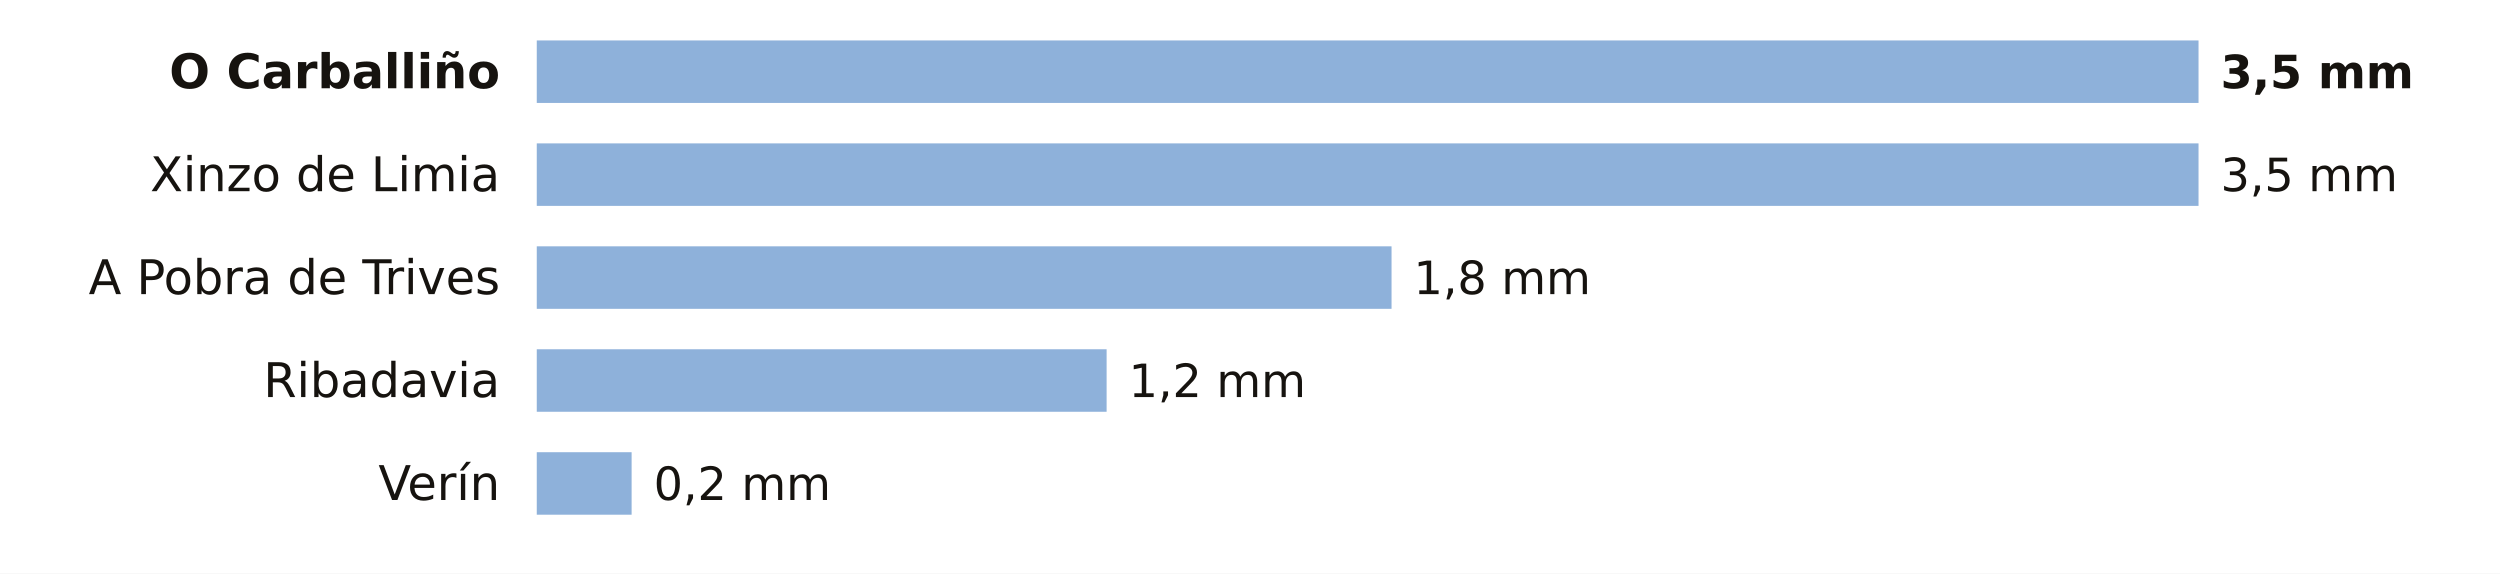
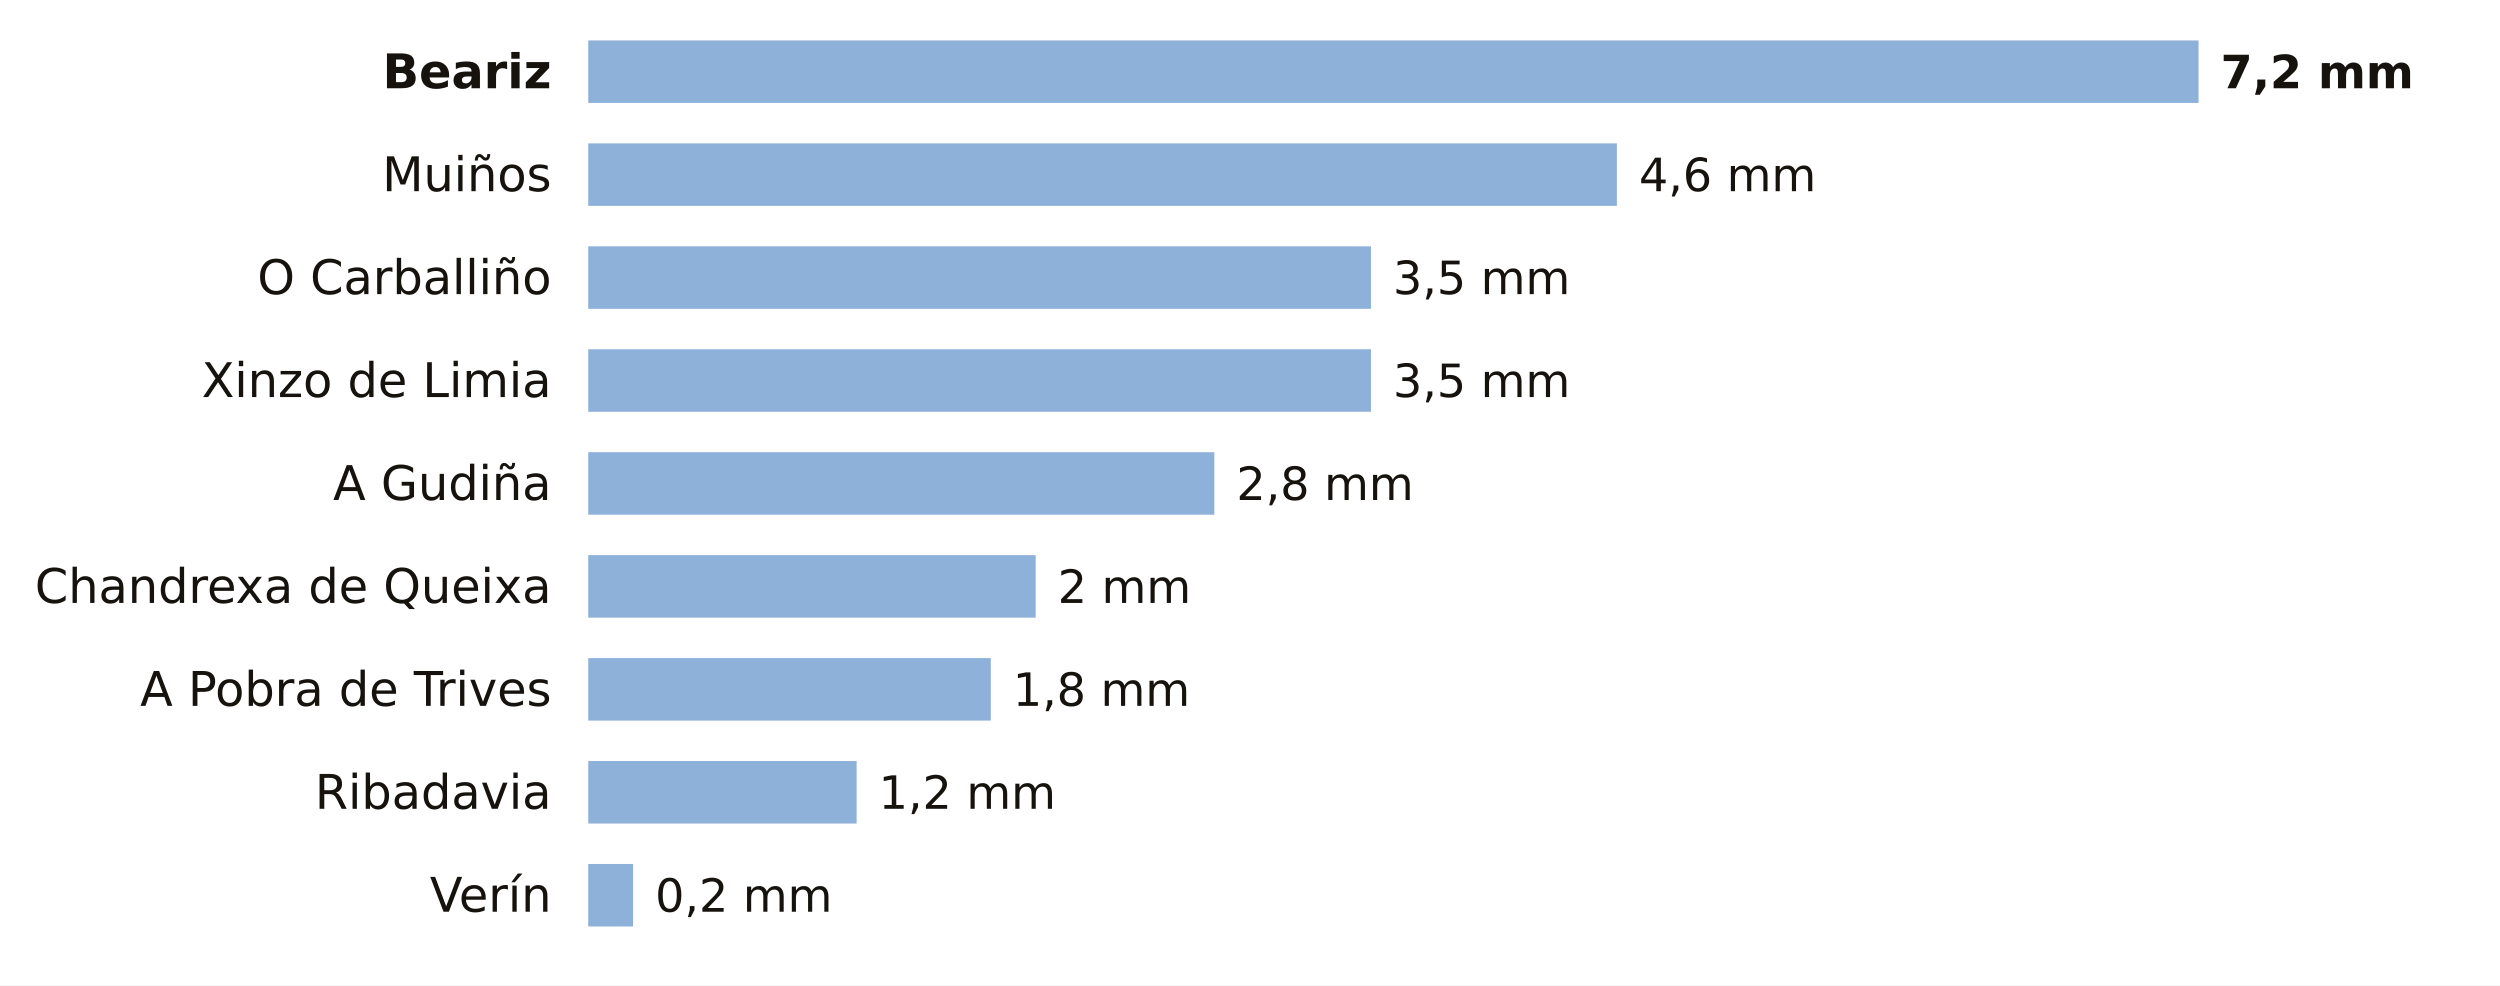
- <svg xmlns="http://www.w3.org/2000/svg" viewBox="0 0 680 156" width="680" height="156" role="img" aria-label="La lluvia de los últimos 7 días en las estaciones de AEMET de Ourense">
-   <rect width="680" height="156" fill="#FFFFFF" />
-   <text x="136.0" y="24.0" font-size="13" fill="#16130F" text-anchor="end" font-weight="600" font-family="Public Sans, DejaVu Sans, Arial, sans-serif">O Carballiño</text>
-   <rect x="146" y="11" width="452.0" height="17" fill="#8EB1DA" />
-   <text x="604.0" y="24.0" font-size="12.5" fill="#16130F" text-anchor="start" font-weight="700" font-family="Public Sans, DejaVu Sans, Arial, sans-serif">3,5 mm</text>
-   <text x="136.0" y="52.0" font-size="13" fill="#16130F" text-anchor="end" font-weight="400" font-family="Public Sans, DejaVu Sans, Arial, sans-serif">Xinzo de Limia</text>
-   <rect x="146" y="39" width="452.0" height="17" fill="#8EB1DA" />
-   <text x="604.0" y="52.0" font-size="12.5" fill="#16130F" text-anchor="start" font-weight="500" font-family="Public Sans, DejaVu Sans, Arial, sans-serif">3,5 mm</text>
-   <text x="136.0" y="80.0" font-size="13" fill="#16130F" text-anchor="end" font-weight="400" font-family="Public Sans, DejaVu Sans, Arial, sans-serif">A Pobra de Trives</text>
-   <rect x="146" y="67" width="232.5" height="17" fill="#8EB1DA" />
-   <text x="384.5" y="80.0" font-size="12.5" fill="#16130F" text-anchor="start" font-weight="500" font-family="Public Sans, DejaVu Sans, Arial, sans-serif">1,8 mm</text>
-   <text x="136.0" y="108.0" font-size="13" fill="#16130F" text-anchor="end" font-weight="400" font-family="Public Sans, DejaVu Sans, Arial, sans-serif">Ribadavia</text>
-   <rect x="146" y="95" width="155.0" height="17" fill="#8EB1DA" />
-   <text x="307.0" y="108.0" font-size="12.5" fill="#16130F" text-anchor="start" font-weight="500" font-family="Public Sans, DejaVu Sans, Arial, sans-serif">1,2 mm</text>
-   <text x="136.0" y="136.0" font-size="13" fill="#16130F" text-anchor="end" font-weight="400" font-family="Public Sans, DejaVu Sans, Arial, sans-serif">Verín</text>
-   <rect x="146" y="123" width="25.8" height="17" fill="#8EB1DA" />
-   <text x="177.8" y="136.0" font-size="12.5" fill="#16130F" text-anchor="start" font-weight="500" font-family="Public Sans, DejaVu Sans, Arial, sans-serif">0,2 mm</text>
+ <svg xmlns="http://www.w3.org/2000/svg" viewBox="0 0 680 268" width="680" height="268" role="img" aria-label="La lluvia de los últimos 7 días en las estaciones de AEMET de Ourense">
+   <rect width="680" height="268" fill="#FFFFFF" />
+   <text x="150.0" y="24.0" font-size="13" fill="#16130F" text-anchor="end" font-weight="600" font-family="Public Sans, DejaVu Sans, Arial, sans-serif">Beariz</text>
+   <rect x="160" y="11" width="438.0" height="17" fill="#8EB1DA" />
+   <text x="604.0" y="24.0" font-size="12.5" fill="#16130F" text-anchor="start" font-weight="700" font-family="Public Sans, DejaVu Sans, Arial, sans-serif">7,2 mm</text>
+   <text x="150.0" y="52.0" font-size="13" fill="#16130F" text-anchor="end" font-weight="400" font-family="Public Sans, DejaVu Sans, Arial, sans-serif">Muiños</text>
+   <rect x="160" y="39" width="279.8" height="17" fill="#8EB1DA" />
+   <text x="445.8" y="52.0" font-size="12.5" fill="#16130F" text-anchor="start" font-weight="500" font-family="Public Sans, DejaVu Sans, Arial, sans-serif">4,6 mm</text>
+   <text x="150.0" y="80.0" font-size="13" fill="#16130F" text-anchor="end" font-weight="400" font-family="Public Sans, DejaVu Sans, Arial, sans-serif">O Carballiño</text>
+   <rect x="160" y="67" width="212.9" height="17" fill="#8EB1DA" />
+   <text x="378.9" y="80.0" font-size="12.5" fill="#16130F" text-anchor="start" font-weight="500" font-family="Public Sans, DejaVu Sans, Arial, sans-serif">3,5 mm</text>
+   <text x="150.0" y="108.0" font-size="13" fill="#16130F" text-anchor="end" font-weight="400" font-family="Public Sans, DejaVu Sans, Arial, sans-serif">Xinzo de Limia</text>
+   <rect x="160" y="95" width="212.9" height="17" fill="#8EB1DA" />
+   <text x="378.9" y="108.0" font-size="12.5" fill="#16130F" text-anchor="start" font-weight="500" font-family="Public Sans, DejaVu Sans, Arial, sans-serif">3,5 mm</text>
+   <text x="150.0" y="136.0" font-size="13" fill="#16130F" text-anchor="end" font-weight="400" font-family="Public Sans, DejaVu Sans, Arial, sans-serif">A Gudiña</text>
+   <rect x="160" y="123" width="170.3" height="17" fill="#8EB1DA" />
+   <text x="336.3" y="136.0" font-size="12.5" fill="#16130F" text-anchor="start" font-weight="500" font-family="Public Sans, DejaVu Sans, Arial, sans-serif">2,8 mm</text>
+   <text x="150.0" y="164.0" font-size="13" fill="#16130F" text-anchor="end" font-weight="400" font-family="Public Sans, DejaVu Sans, Arial, sans-serif">Chandrexa de Queixa</text>
+   <rect x="160" y="151" width="121.7" height="17" fill="#8EB1DA" />
+   <text x="287.7" y="164.0" font-size="12.5" fill="#16130F" text-anchor="start" font-weight="500" font-family="Public Sans, DejaVu Sans, Arial, sans-serif">2 mm</text>
+   <text x="150.0" y="192.0" font-size="13" fill="#16130F" text-anchor="end" font-weight="400" font-family="Public Sans, DejaVu Sans, Arial, sans-serif">A Pobra de Trives</text>
+   <rect x="160" y="179" width="109.5" height="17" fill="#8EB1DA" />
+   <text x="275.5" y="192.0" font-size="12.5" fill="#16130F" text-anchor="start" font-weight="500" font-family="Public Sans, DejaVu Sans, Arial, sans-serif">1,8 mm</text>
+   <text x="150.0" y="220.0" font-size="13" fill="#16130F" text-anchor="end" font-weight="400" font-family="Public Sans, DejaVu Sans, Arial, sans-serif">Ribadavia</text>
+   <rect x="160" y="207" width="73.0" height="17" fill="#8EB1DA" />
+   <text x="239.0" y="220.0" font-size="12.5" fill="#16130F" text-anchor="start" font-weight="500" font-family="Public Sans, DejaVu Sans, Arial, sans-serif">1,2 mm</text>
+   <text x="150.0" y="248.0" font-size="13" fill="#16130F" text-anchor="end" font-weight="400" font-family="Public Sans, DejaVu Sans, Arial, sans-serif">Verín</text>
+   <rect x="160" y="235" width="12.2" height="17" fill="#8EB1DA" />
+   <text x="178.2" y="248.0" font-size="12.5" fill="#16130F" text-anchor="start" font-weight="500" font-family="Public Sans, DejaVu Sans, Arial, sans-serif">0,2 mm</text>
</svg>
